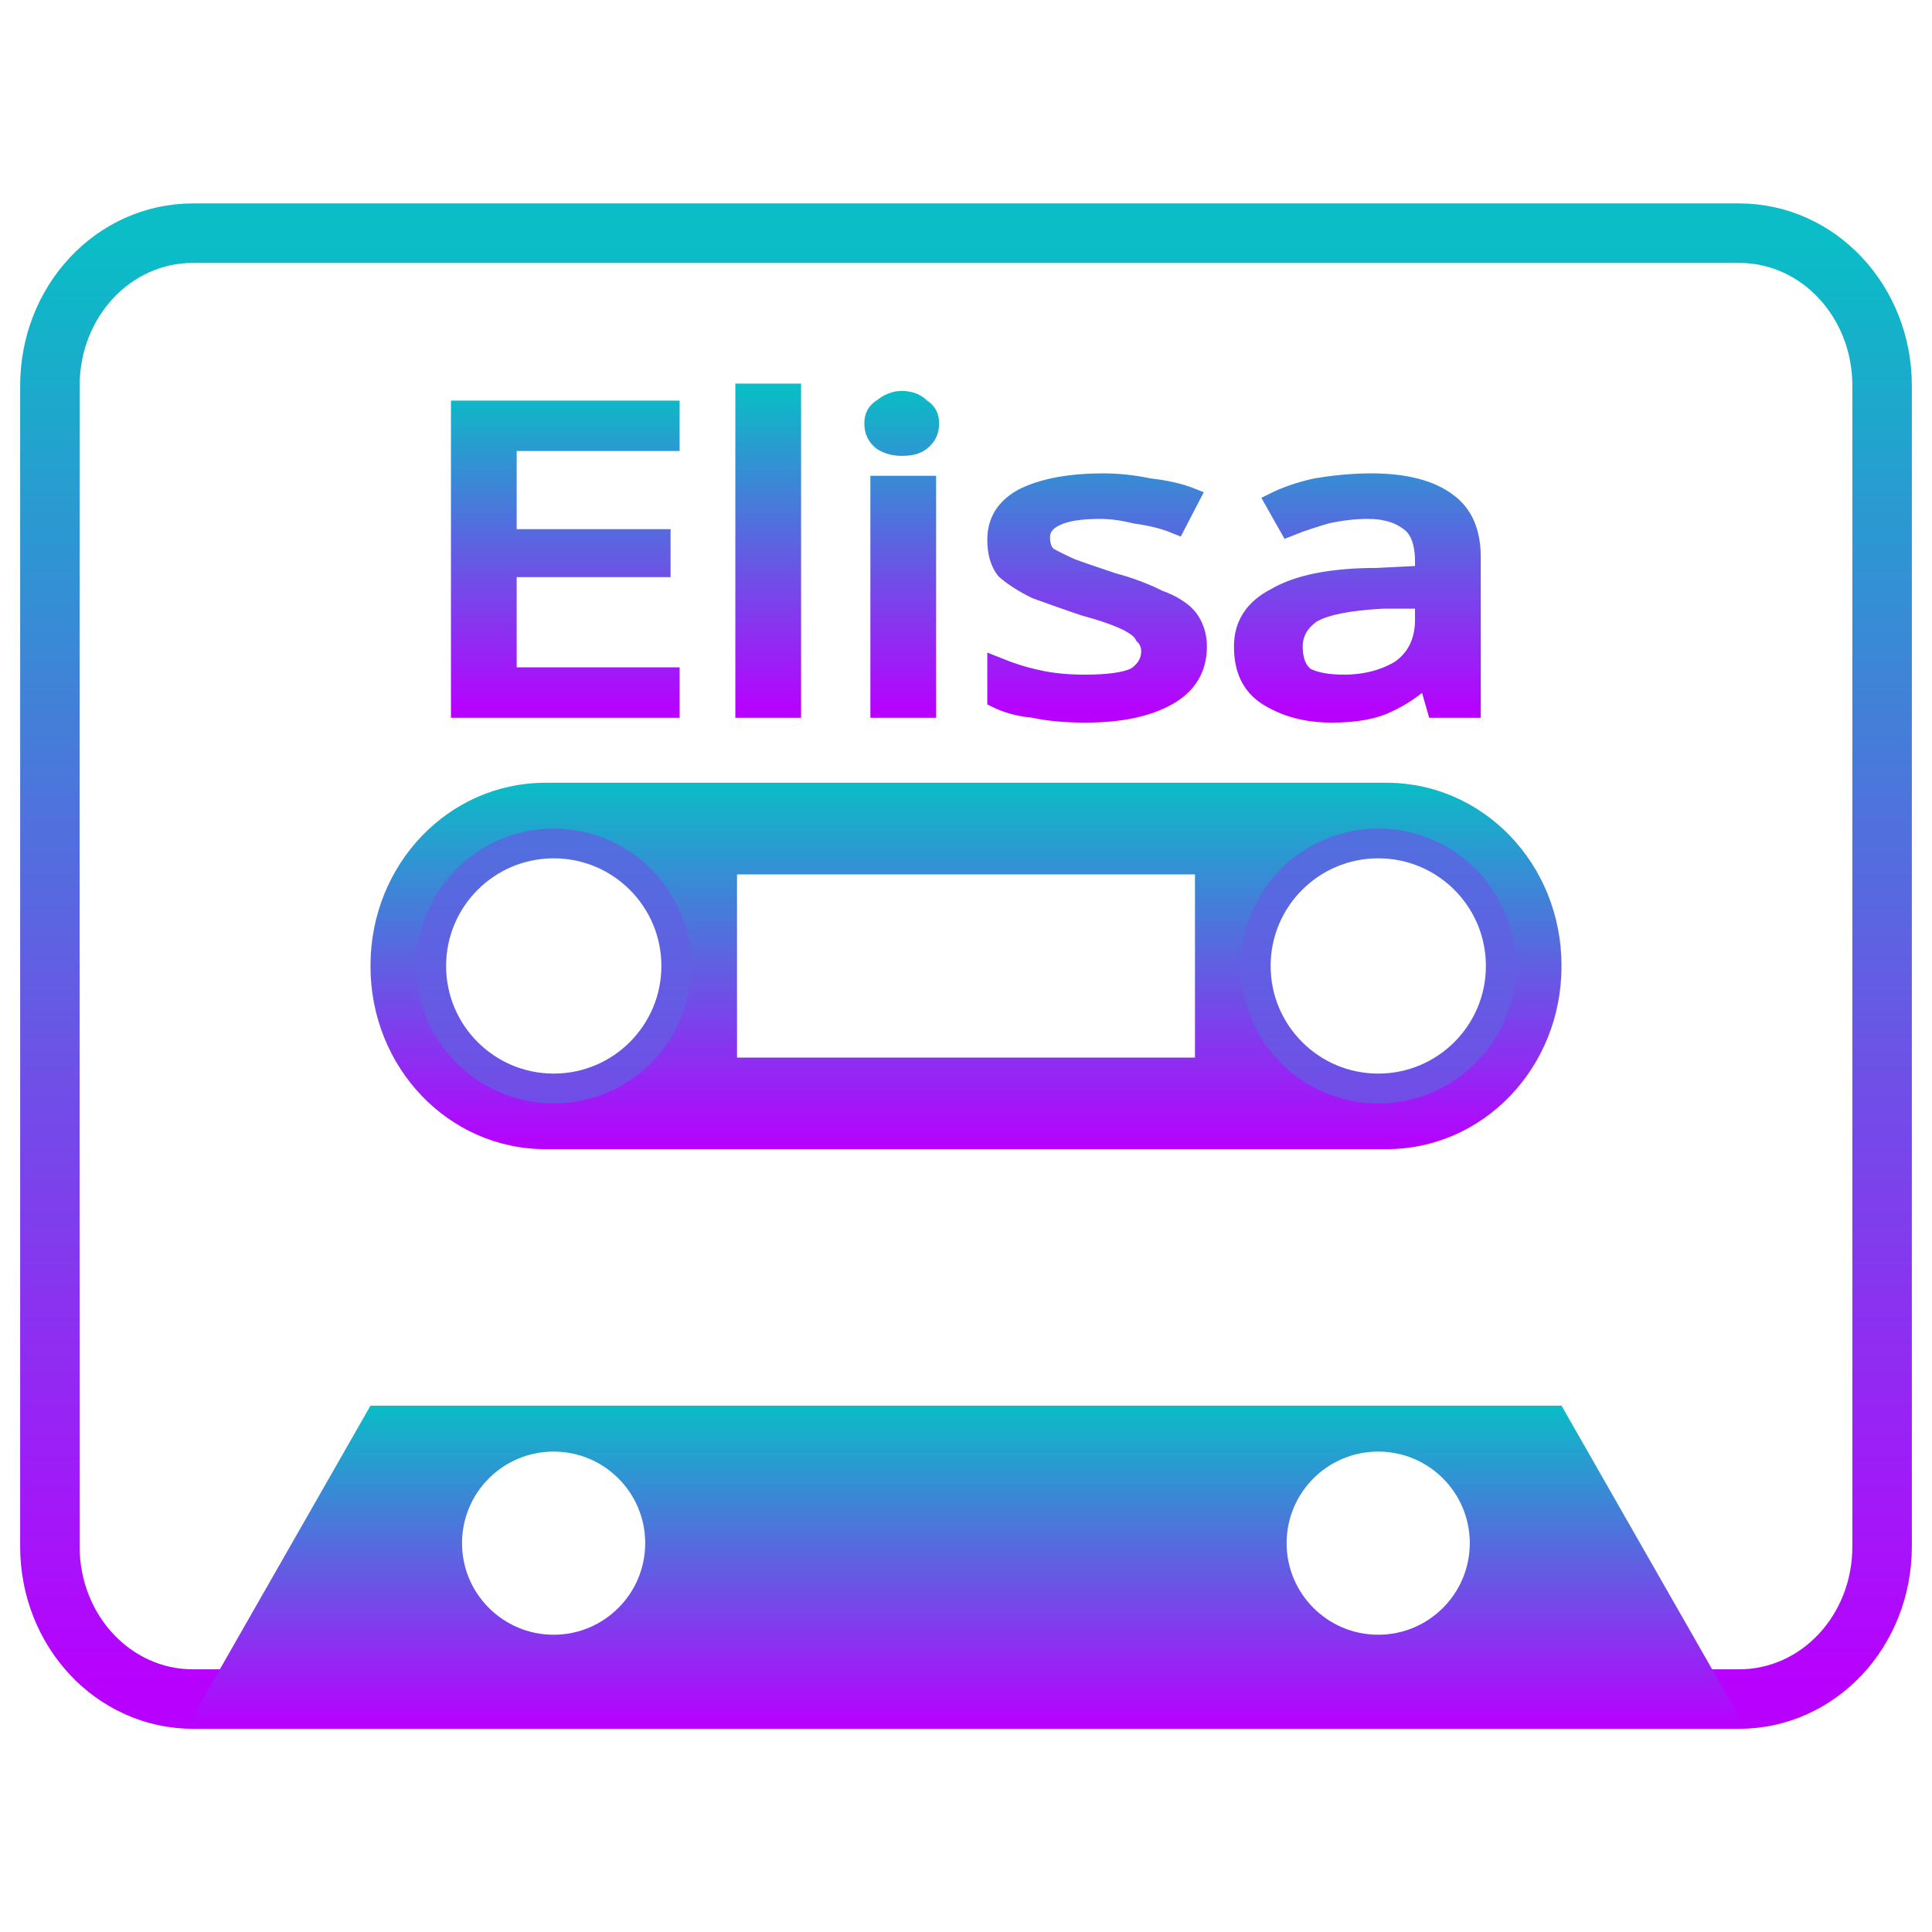
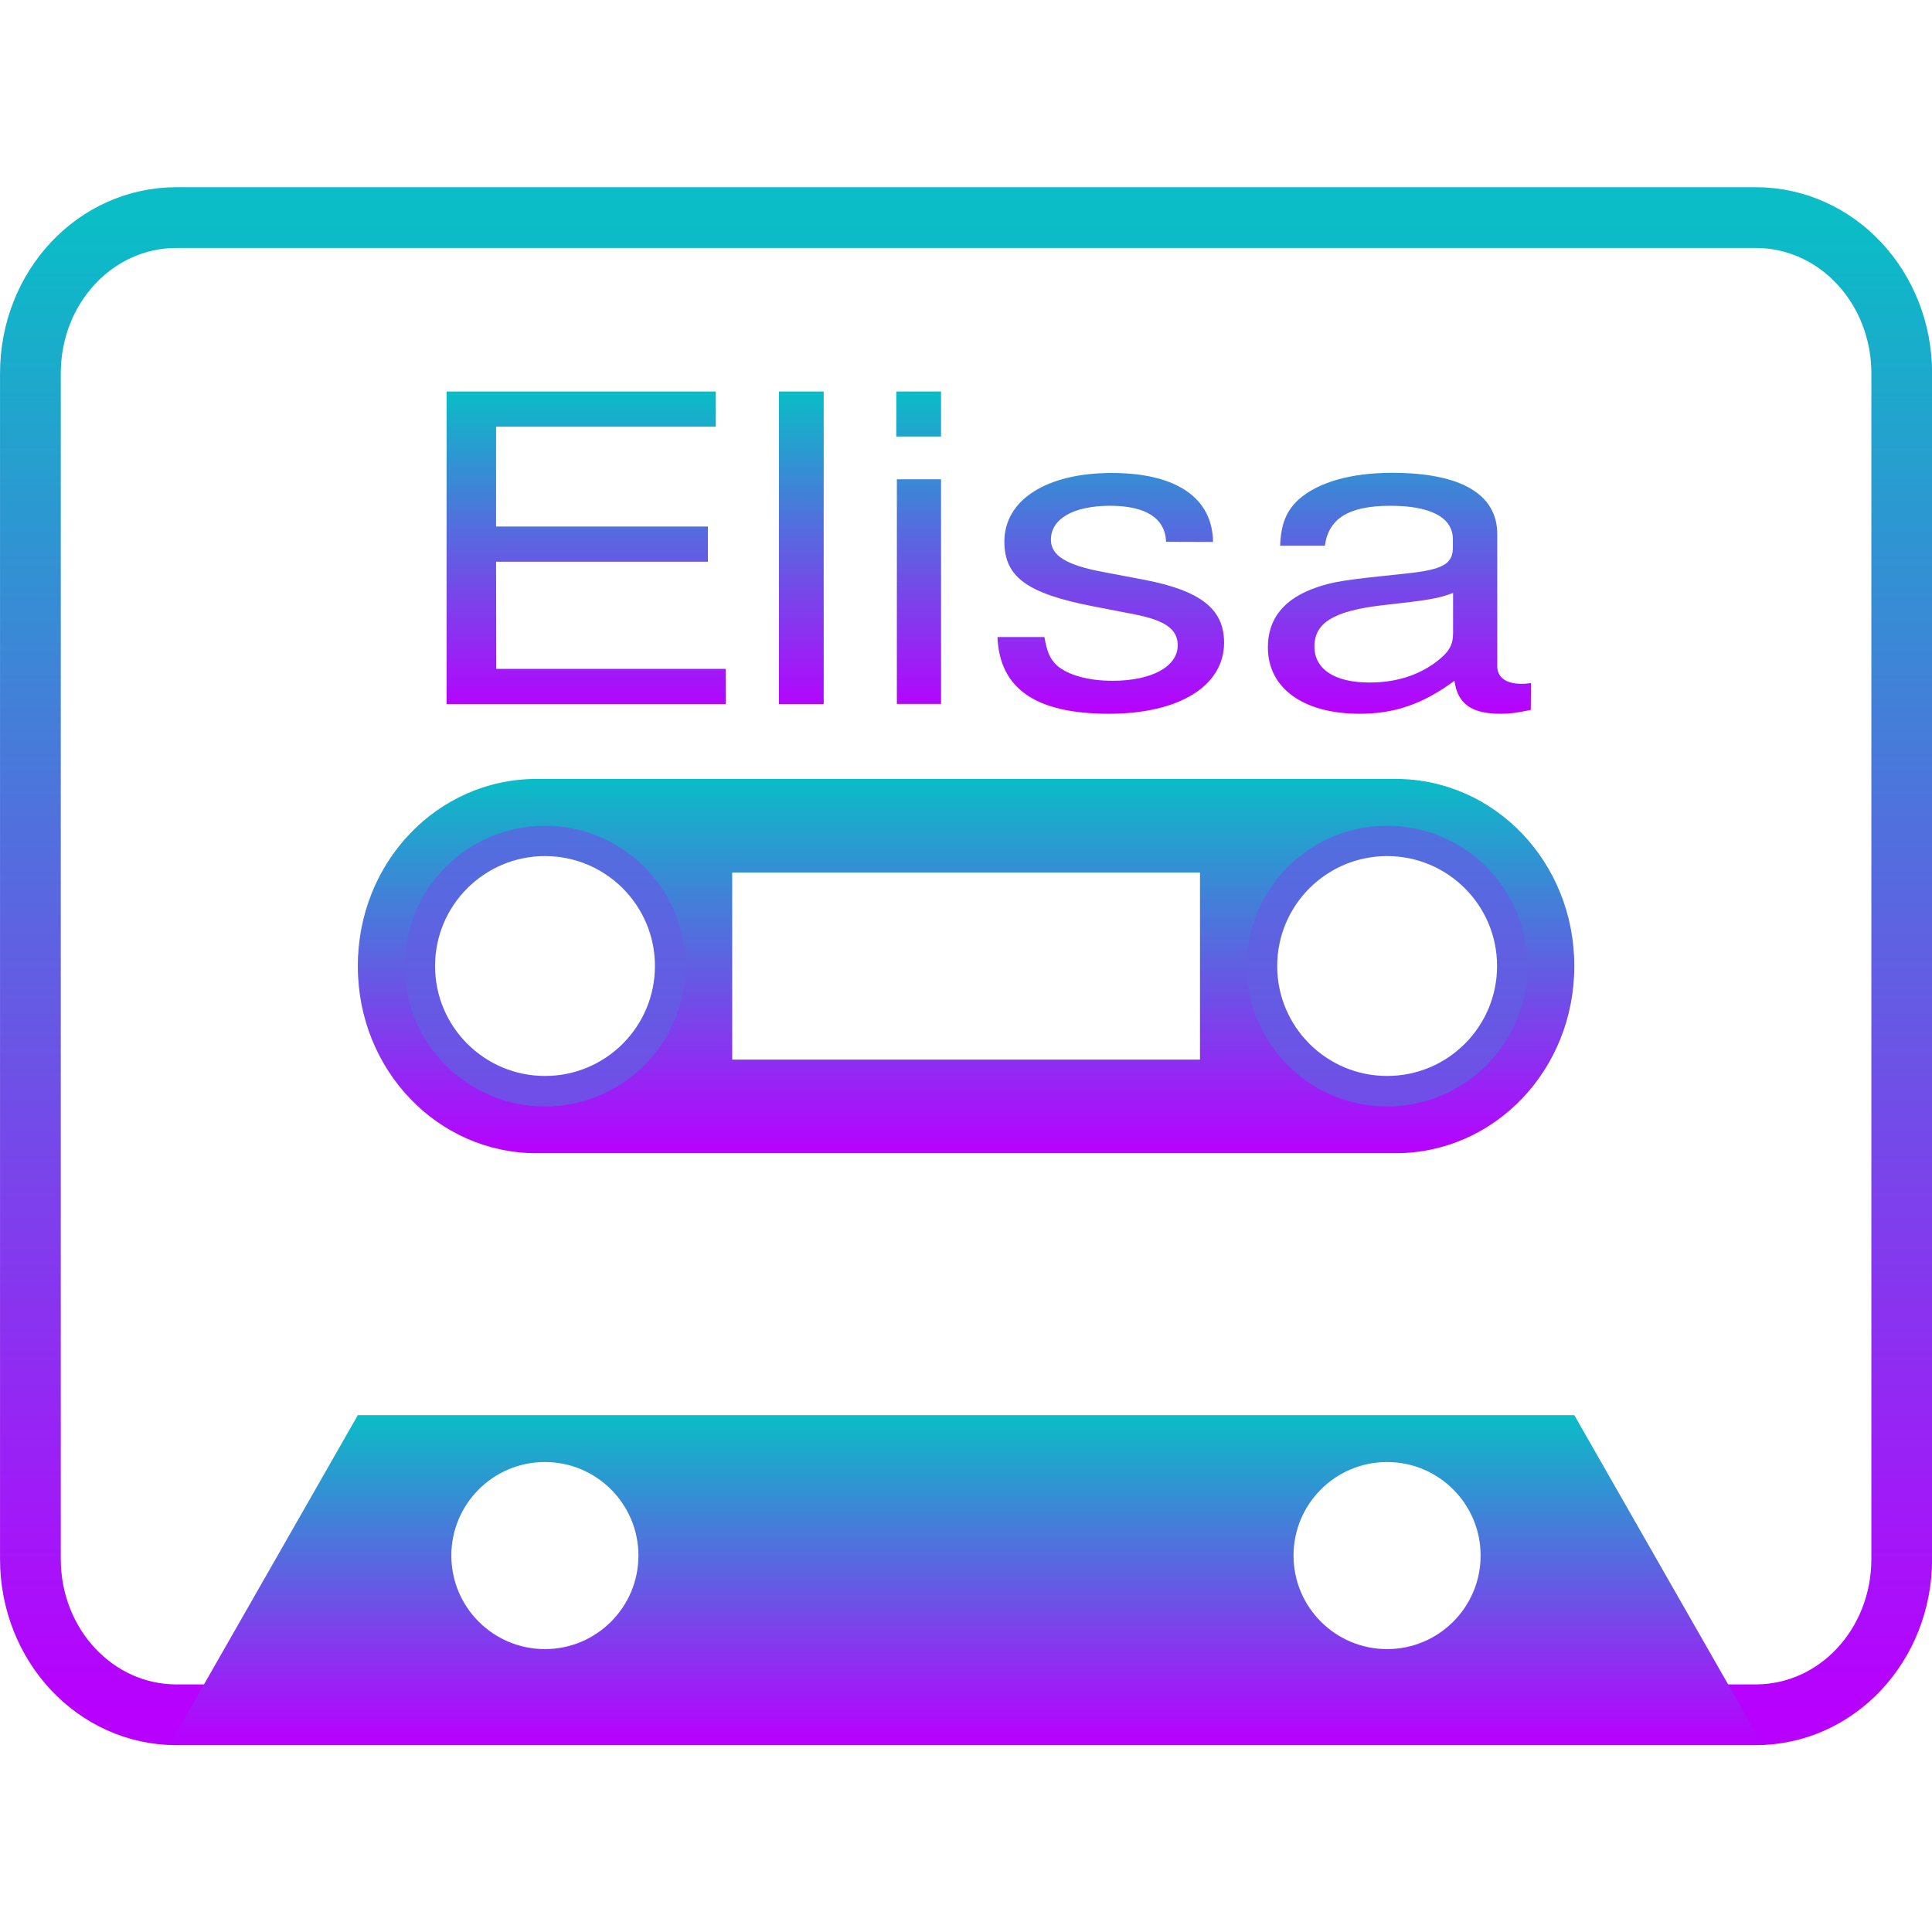
- <svg xmlns="http://www.w3.org/2000/svg" width="48" height="48" viewBox="0 0 12.7 12.7" version="1.1" id="svg8">
-   <defs id="defs2">
+ <svg xmlns="http://www.w3.org/2000/svg" width="16" height="16" viewBox="0 0 4.233 4.233" version="1.1" id="svg8">
+   <defs>
    <style id="current-color-scheme" type="text/css">
   .ColorScheme-Text { color: #0abdc6; } .ColorScheme-Highlight { color:#5294e2; }
  </style>
-     <linearGradient id="blueneonpunk" x1="0%" x2="0%" y1="0%" y2="100%">
-       <stop style="stop-color:#00ffff;stop-opacity:1;" offset="0" id="stop3010" />
-       <stop style="stop-color:#0000ff;stop-opacity:1" offset="1" id="stop3012" />
-     </linearGradient>
    <linearGradient id="arrongin" x1="0%" x2="0%" y1="0%" y2="100%">
-       <stop offset="0%" style="stop-color:#dd9b44; stop-opacity:1" id="stop9192" />
-       <stop offset="100%" style="stop-color:#ad6c16; stop-opacity:1" id="stop9194" />
+       <stop offset="0%" style="stop-color:#dd9b44; stop-opacity:1" />
+       <stop offset="100%" style="stop-color:#ad6c16; stop-opacity:1" />
    </linearGradient>
    <linearGradient id="aurora" x1="0%" x2="0%" y1="0%" y2="100%">
-       <stop offset="0%" style="stop-color:#09D4DF; stop-opacity:1" id="stop9197" />
-       <stop offset="100%" style="stop-color:#9269F4; stop-opacity:1" id="stop9199" />
+       <stop offset="0%" style="stop-color:#09D4DF; stop-opacity:1" />
+       <stop offset="100%" style="stop-color:#9269F4; stop-opacity:1" />
    </linearGradient>
    <linearGradient id="cyberneon" x1="0%" x2="0%" y1="0%" y2="100%">
-       <stop offset="0" style="stop-color:#0abdc6; stop-opacity:1" id="stop9202" />
-       <stop offset="1" style="stop-color:#ea00d9; stop-opacity:1" id="stop9204" />
+       <stop offset="0" style="stop-color:#0abdc6; stop-opacity:1" />
+       <stop offset="1" style="stop-color:#ea00d9; stop-opacity:1" />
    </linearGradient>
    <linearGradient id="fitdance" x1="0%" x2="0%" y1="0%" y2="100%">
-       <stop offset="0%" style="stop-color:#1AD6AB; stop-opacity:1" id="stop9207" />
-       <stop offset="100%" style="stop-color:#329DB6; stop-opacity:1" id="stop9209" />
+       <stop offset="0%" style="stop-color:#1AD6AB; stop-opacity:1" />
+       <stop offset="100%" style="stop-color:#329DB6; stop-opacity:1" />
    </linearGradient>
    <linearGradient id="oomox" x1="0%" x2="0%" y1="0%" y2="100%">
-       <stop offset="0%" style="stop-color:#0abdc6; stop-opacity:1" id="stop9212" />
-       <stop offset="100%" style="stop-color:#b800ff; stop-opacity:1" id="stop9214" />
+       <stop offset="0%" style="stop-color:#0abdc6; stop-opacity:1" />
+       <stop offset="100%" style="stop-color:#b800ff; stop-opacity:1" />
    </linearGradient>
    <linearGradient id="rainblue" x1="0%" x2="0%" y1="0%" y2="100%">
-       <stop offset="0%" style="stop-color:#00F260; stop-opacity:1" id="stop9217" />
-       <stop offset="100%" style="stop-color:#0575E6; stop-opacity:1" id="stop9219" />
+       <stop offset="0%" style="stop-color:#00F260; stop-opacity:1" />
+       <stop offset="100%" style="stop-color:#0575E6; stop-opacity:1" />
    </linearGradient>
    <linearGradient id="sunrise" x1="0%" x2="0%" y1="0%" y2="100%">
-       <stop offset="0%" style="stop-color: #FF8501; stop-opacity:1" id="stop9222" />
-       <stop offset="100%" style="stop-color: #FFCB01; stop-opacity:1" id="stop9224" />
+       <stop offset="0%" style="stop-color: #FF8501; stop-opacity:1" />
+       <stop offset="100%" style="stop-color: #FFCB01; stop-opacity:1" />
    </linearGradient>
    <linearGradient id="telinkrin" x1="0%" x2="0%" y1="0%" y2="100%">
-       <stop offset="0%" style="stop-color: #b2ced6; stop-opacity:1" id="stop9227" />
-       <stop offset="100%" style="stop-color: #6da5b7; stop-opacity:1" id="stop9229" />
+       <stop offset="0%" style="stop-color: #b2ced6; stop-opacity:1" />
+       <stop offset="100%" style="stop-color: #6da5b7; stop-opacity:1" />
    </linearGradient>
    <linearGradient id="60spsycho" x1="0%" x2="0%" y1="0%" y2="100%">
-       <stop offset="0%" style="stop-color: #df5940; stop-opacity:1" id="stop9232" />
-       <stop offset="25%" style="stop-color: #d8d15f; stop-opacity:1" id="stop9234" />
-       <stop offset="50%" style="stop-color: #e9882a; stop-opacity:1" id="stop9236" />
-       <stop offset="100%" style="stop-color: #279362; stop-opacity:1" id="stop9238" />
+       <stop offset="0%" style="stop-color: #df5940; stop-opacity:1" />
+       <stop offset="25%" style="stop-color: #d8d15f; stop-opacity:1" />
+       <stop offset="50%" style="stop-color: #e9882a; stop-opacity:1" />
+       <stop offset="100%" style="stop-color: #279362; stop-opacity:1" />
    </linearGradient>
    <linearGradient id="90ssummer" x1="0%" x2="0%" y1="0%" y2="100%">
-       <stop offset="0%" style="stop-color: #f618c7; stop-opacity:1" id="stop9241" />
-       <stop offset="20%" style="stop-color: #94ffab; stop-opacity:1" id="stop9243" />
-       <stop offset="50%" style="stop-color: #fbfd54; stop-opacity:1" id="stop9245" />
-       <stop offset="100%" style="stop-color: #0f83ae; stop-opacity:1" id="stop9247" />
+       <stop offset="0%" style="stop-color: #f618c7; stop-opacity:1" />
+       <stop offset="20%" style="stop-color: #94ffab; stop-opacity:1" />
+       <stop offset="50%" style="stop-color: #fbfd54; stop-opacity:1" />
+       <stop offset="100%" style="stop-color: #0f83ae; stop-opacity:1" />
    </linearGradient>
  </defs>
-   <g id="layer1" transform="translate(-35.517,-140.6823)" style="display:inline">
-     <path style="opacity:1;fill:none;fill-opacity:1;fill-rule:evenodd;stroke:url(#oomox);stroke-width:0.391;stroke-miterlimit:4;stroke-dasharray:none;stroke-opacity:1;paint-order:markers fill stroke" d="m 36.785,142.215 c -0.521,0 -0.94,0.447 -0.94,1.003 v 7.63 c 0,0.555 0.419,1.003 0.94,1.003 h 10.164 c 0.521,0 0.94,-0.447 0.94,-1.003 v -7.63 c 0,-0.555 -0.419,-1.003 -0.94,-1.003 z m 2.372,3.914 a 0.903,0.903 0 0 1 0.903,0.903 0.903,0.903 0 0 1 -0.903,0.903 0.903,0.903 0 0 1 -0.903,-0.903 0.903,0.903 0 0 1 0.903,-0.903 z m 5.42,0 a 0.903,0.903 0 0 1 0.903,0.903 0.903,0.903 0 0 1 -0.903,0.903 0.903,0.903 0 0 1 -0.903,-0.903 0.903,0.903 0 0 1 0.903,-0.903 z" id="rect10" class="ColorScheme-Text" />
-     <g id="g1624" style="fill:none;fill-opacity:1;fill-rule:evenodd;stroke:url(#oomox);stroke-width:0.106;stroke-dasharray:none" transform="matrix(1.138013,0,0,1.138013,-5.62861,-20.29249)">
-       <text transform="scale(1.115481,0.8964743)" id="text955" class="ColorScheme-Text" y="162.359" x="34.537" style="font-style:normal;font-weight:normal;font-size:8.114px;line-height:1.25;font-family:sans-serif;letter-spacing:0px;word-spacing:0px;fill:url(#oomox);fill-opacity:1;fill-rule:evenodd;stroke:url(#oomox);stroke-width:0.106;stroke-dasharray:none" xml:space="preserve">
-         <tspan style="font-style:normal;font-variant:normal;font-weight:normal;font-stretch:normal;font-size:2.705px;font-family:'Third Rail - Demo';-inkscape-font-specification:'Third Rail - Demo';fill-opacity:1;fill-rule:evenodd;stroke:url(#oomox);stroke-width:0.106;stroke-dasharray:none" y="162.359" x="34.537" id="tspan953">Elisa</tspan>
-       </text>
-     </g>
-     <g id="g1629" transform="matrix(1.138013,0,0,1.138013,-5.778203,-20.11243)" style="fill-rule:evenodd">
-       <path id="path891" class="ColorScheme-Text" style="fill:url(#oomox);fill-opacity:1;fill-rule:evenodd;stroke:none;stroke-width:0.233px;stroke-linecap:butt;stroke-linejoin:miter;stroke-opacity:1" d="m 38.427,149.414 -1.058,1.852 h 8.996 l -1.058,-1.852 z m 1.058,0.265 a 0.529,0.529 0 0 1 0.529,0.529 0.529,0.529 0 0 1 -0.529,0.529 0.529,0.529 0 0 1 -0.529,-0.529 0.529,0.529 0 0 1 0.529,-0.529 z m 4.763,0 a 0.529,0.529 0 0 1 0.529,0.529 0.529,0.529 0 0 1 -0.529,0.529 0.529,0.529 0 0 1 -0.529,-0.529 0.529,0.529 0 0 1 0.529,-0.529 z" />
-     </g>
-     <g id="g1618" style="fill:url(#oomox);fill-opacity:1;fill-rule:nonzero;stroke:none;stroke-width:0.053;stroke-dasharray:none;stroke-opacity:1" transform="matrix(1.138013,0,0,1.138013,-5.778203,-20.29249)">
-       <path id="rect850" class="ColorScheme-Text" style="opacity:1;fill:url(#oomox);fill-opacity:1;fill-rule:nonzero;stroke:none;stroke-width:0.2;stroke-miterlimit:4;stroke-dasharray:none;stroke-opacity:1;paint-order:markers fill stroke" d="M 14.818 20 C 12.703 20 10.999 21.781 10.999 23.993 L 10.999 24.005 C 10.999 26.218 12.703 27.999 14.818 27.999 L 33.182 27.999 C 35.297 27.999 37.001 26.218 37.001 24.005 L 37.001 23.993 C 37.001 21.781 35.297 20 33.182 20 L 14.818 20 z M 15 21 A 3 3 0 0 1 18 24 A 3 3 0 0 1 15 27 A 3 3 0 0 1 12 24 A 3 3 0 0 1 15 21 z M 33 21 A 3 3 0 0 1 36 24 A 3 3 0 0 1 33 27 A 3 3 0 0 1 30 24 A 3 3 0 0 1 33 21 z M 19.001 22.001 L 28.999 22.001 L 28.999 26 L 19.001 26 L 19.001 22.001 z " transform="matrix(0.2645833,0,0,0.2645833,35.517,140.6823)" />
-     </g>
-   </g>
+   <path style="display:inline;opacity:1;fill:none;fill-opacity:1;fill-rule:evenodd;stroke:url(#oomox);stroke-width:0.391;stroke-miterlimit:4;stroke-dasharray:none;stroke-opacity:1;paint-order:markers fill stroke" d="m 36.785,142.215 c -0.521,0 -0.94,0.447 -0.94,1.003 v 7.63 c 0,0.555 0.419,1.003 0.94,1.003 h 10.164 c 0.521,0 0.94,-0.447 0.94,-1.003 v -7.63 c 0,-0.555 -0.419,-1.003 -0.94,-1.003 z m 2.372,3.914 a 0.903,0.903 0 0 1 0.903,0.903 0.903,0.903 0 0 1 -0.903,0.903 0.903,0.903 0 0 1 -0.903,-0.903 0.903,0.903 0 0 1 0.903,-0.903 z m 5.42,0 a 0.903,0.903 0 0 1 0.903,0.903 0.903,0.903 0 0 1 -0.903,0.903 0.903,0.903 0 0 1 -0.903,-0.903 0.903,0.903 0 0 1 0.903,-0.903 z" id="rect10" class="ColorScheme-Text" transform="matrix(0.3404255,0,0,0.3404255,-12.13595,-47.93688)" />
+   <path style="font-size:2.705px;line-height:1.25;font-family:'Nimbus Sans';-inkscape-font-specification:'Nimbus Sans';letter-spacing:0px;word-spacing:0px;fill-rule:evenodd;stroke-width:0.106;fill:url(#oomox)" d="m 35.032,161.461 h 1.074 v -0.222 h -1.074 v -0.63 h 1.114 V 160.387 H 34.781 v 1.972 h 1.415 v -0.222 h -1.163 z m 1.661,-1.074 h -0.227 v 1.972 h 0.227 z m 0.595,0.554 h -0.224 v 1.417 h 0.224 z m 0,-0.554 H 37.061 v 0.284 h 0.227 z m 1.379,0.949 c -0.003,-0.279 -0.187,-0.435 -0.514,-0.435 -0.33,0 -0.544,0.17 -0.544,0.433 0,0.222 0.114,0.327 0.449,0.408 l 0.211,0.051 c 0.157,0.038 0.219,0.095 0.219,0.195 0,0.135 -0.133,0.224 -0.33,0.224 -0.122,0 -0.224,-0.035 -0.281,-0.095 -0.035,-0.041 -0.051,-0.081 -0.065,-0.181 h -0.238 c 0.011,0.327 0.195,0.484 0.565,0.484 0.357,0 0.584,-0.176 0.584,-0.449 0,-0.211 -0.119,-0.327 -0.4,-0.395 l -0.216,-0.051 c -0.184,-0.043 -0.262,-0.103 -0.262,-0.203 0,-0.133 0.116,-0.214 0.3,-0.214 0.181,0 0.279,0.078 0.284,0.227 z m 1.612,0.89 c -0.024,0.005 -0.035,0.005 -0.049,0.005 -0.078,0 -0.122,-0.041 -0.122,-0.111 v -0.833 c 0,-0.252 -0.184,-0.387 -0.533,-0.387 -0.208,0 -0.373,0.059 -0.471,0.165 -0.065,0.073 -0.092,0.154 -0.097,0.295 h 0.227 c 0.019,-0.173 0.122,-0.252 0.333,-0.252 0.206,0 0.316,0.076 0.316,0.211 v 0.059 c -0.003,0.097 -0.051,0.133 -0.235,0.157 -0.319,0.041 -0.368,0.051 -0.454,0.087 -0.165,0.07 -0.249,0.195 -0.249,0.379 0,0.257 0.179,0.419 0.465,0.419 0.179,0 0.322,-0.062 0.481,-0.208 0.016,0.146 0.087,0.208 0.233,0.208 0.049,0 0.078,-0.005 0.154,-0.024 z m -0.395,-0.314 c 0,0.076 -0.022,0.122 -0.089,0.184 -0.092,0.084 -0.203,0.127 -0.335,0.127 -0.176,0 -0.279,-0.084 -0.279,-0.227 0,-0.149 0.097,-0.224 0.341,-0.26 0.241,-0.033 0.287,-0.043 0.362,-0.078 z" id="text955" class="ColorScheme-Text" transform="matrix(0.4321471,0,0,0.347302,-14.05207,-54.84496)" />
+   <path id="path891" class="ColorScheme-Text" style="display:inline;fill-rule:evenodd;fill:url(#oomox);fill-opacity:1;stroke:none;stroke-width:0.233px;stroke-linecap:butt;stroke-linejoin:miter;stroke-opacity:1" d="m 38.427,149.414 -1.058,1.852 h 8.996 l -1.058,-1.852 z m 1.058,0.265 a 0.529,0.529 0 0 1 0.529,0.529 0.529,0.529 0 0 1 -0.529,0.529 0.529,0.529 0 0 1 -0.529,-0.529 0.529,0.529 0 0 1 0.529,-0.529 z m 4.763,0 a 0.529,0.529 0 0 1 0.529,0.529 0.529,0.529 0 0 1 -0.529,0.529 0.529,0.529 0 0 1 -0.529,-0.529 0.529,0.529 0 0 1 0.529,-0.529 z" transform="matrix(0.3874088,0,0,0.3874088,-14.103,-54.78366)" />
+   <path id="rect850" class="ColorScheme-Text" style="display:inline;fill:url(#oomox);fill-opacity:1;fill-rule:nonzero;stroke:none;stroke-width:0.2;stroke-dasharray:none;stroke-opacity:1;opacity:1;stroke-miterlimit:4;paint-order:markers fill stroke" d="m 14.818,20 c -2.115,0 -3.819,1.781 -3.819,3.994 v 0.012 c 0,2.213 1.704,3.994 3.819,3.994 h 18.364 c 2.115,0 3.819,-1.781 3.819,-3.994 v -0.012 c 0,-2.213 -1.704,-3.994 -3.819,-3.994 z m 0.182,1.001 a 3,3 0 0 1 3,3 3,3 0 0 1 -3,3 3,3 0 0 1 -3,-3 3,3 0 0 1 3,-3 z m 18,0 a 3,3 0 0 1 3,3 3,3 0 0 1 -3,3 3,3 0 0 1 -3,-3 3,3 0 0 1 3,-3 z M 19.001,22.001 h 9.999 v 3.999 H 19.001 Z" transform="matrix(0.1025019,0,0,0.1025019,-0.3433999,-0.3434092)" />
</svg>
